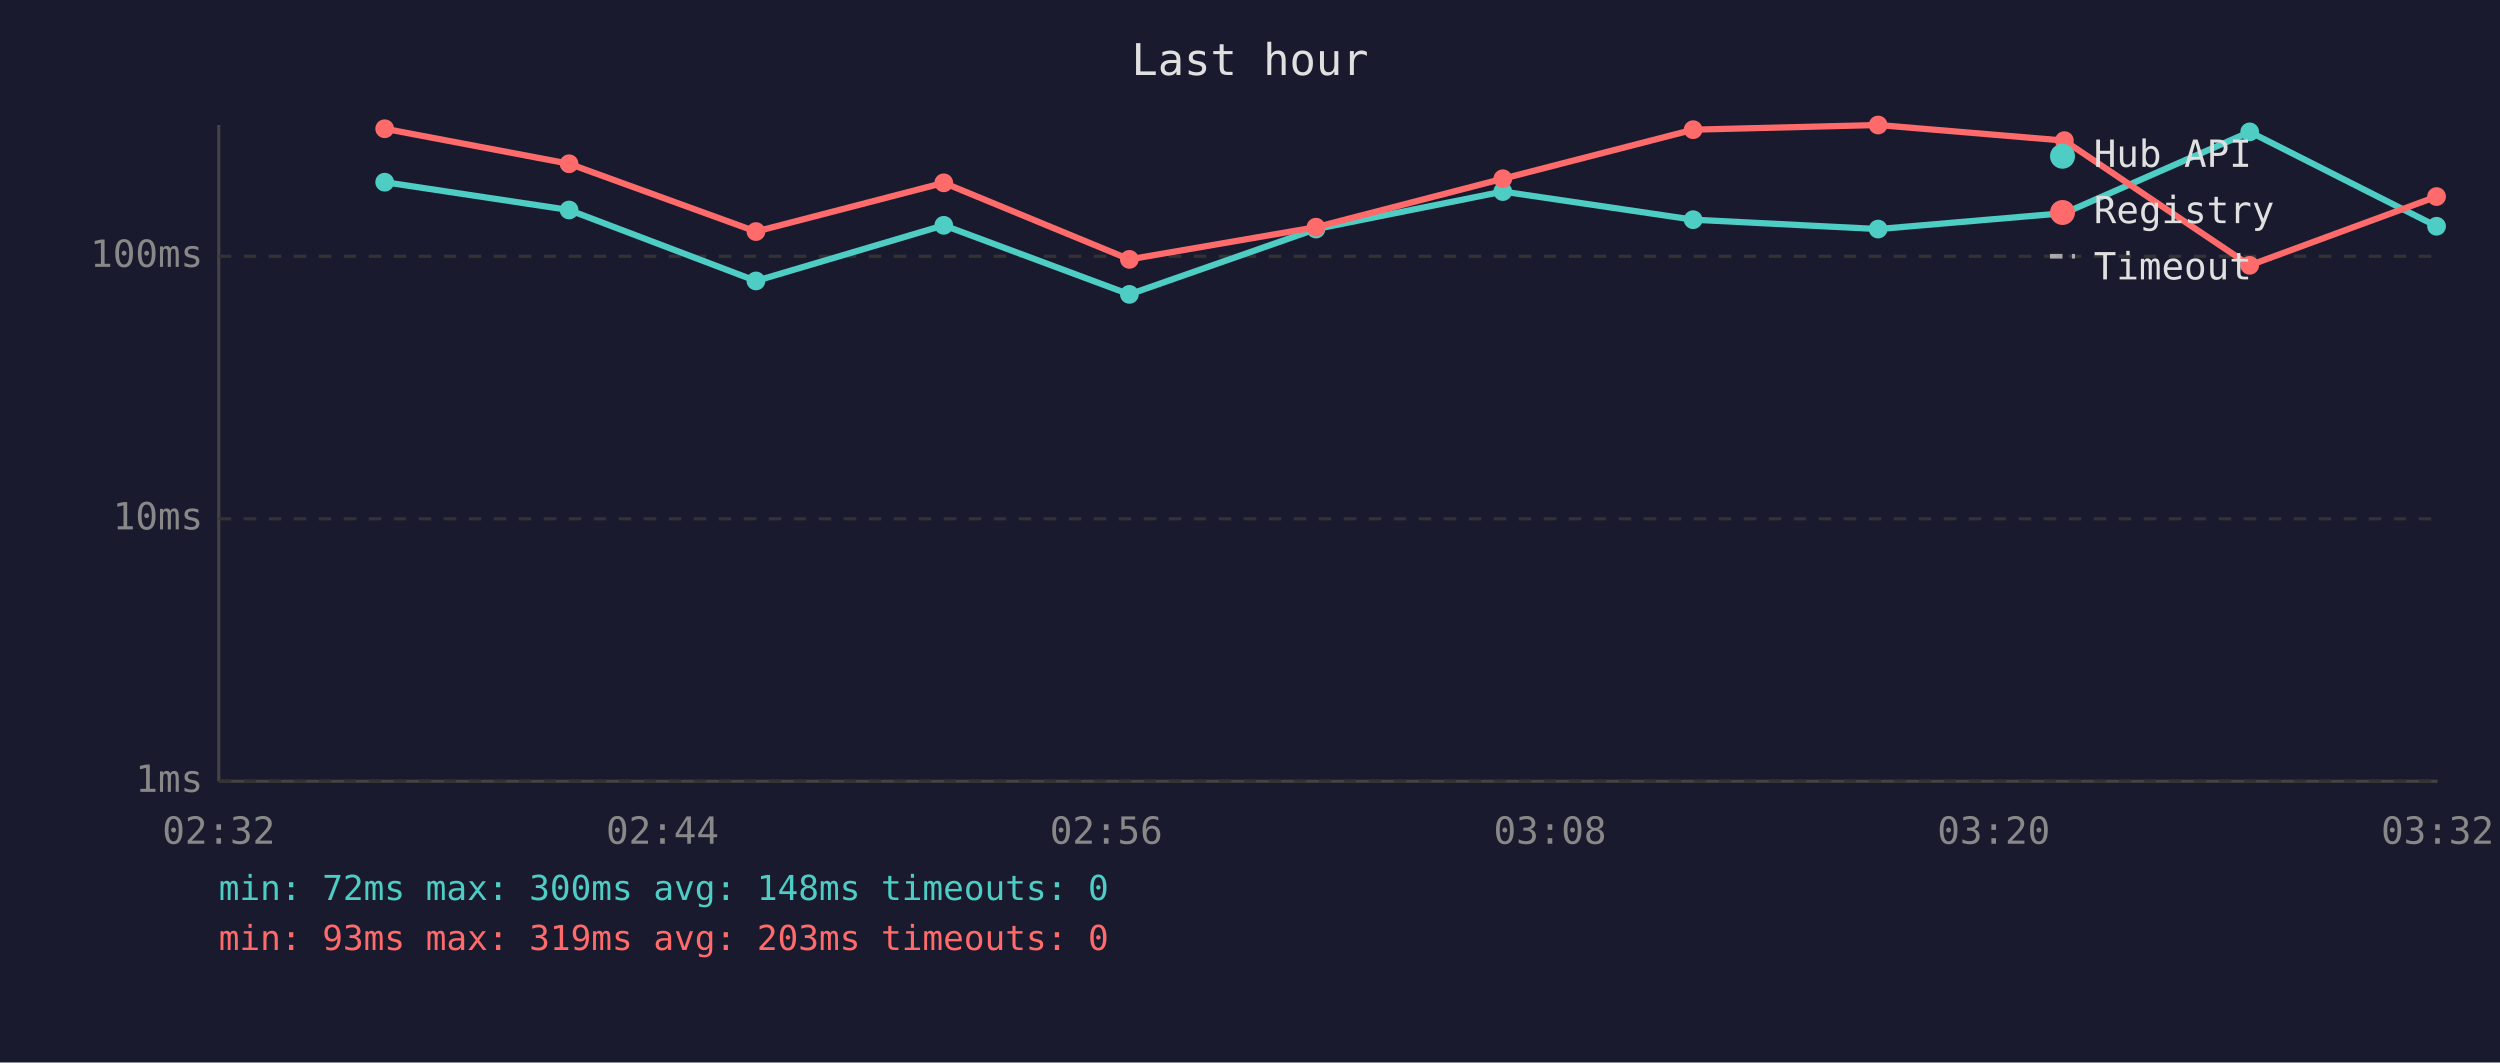
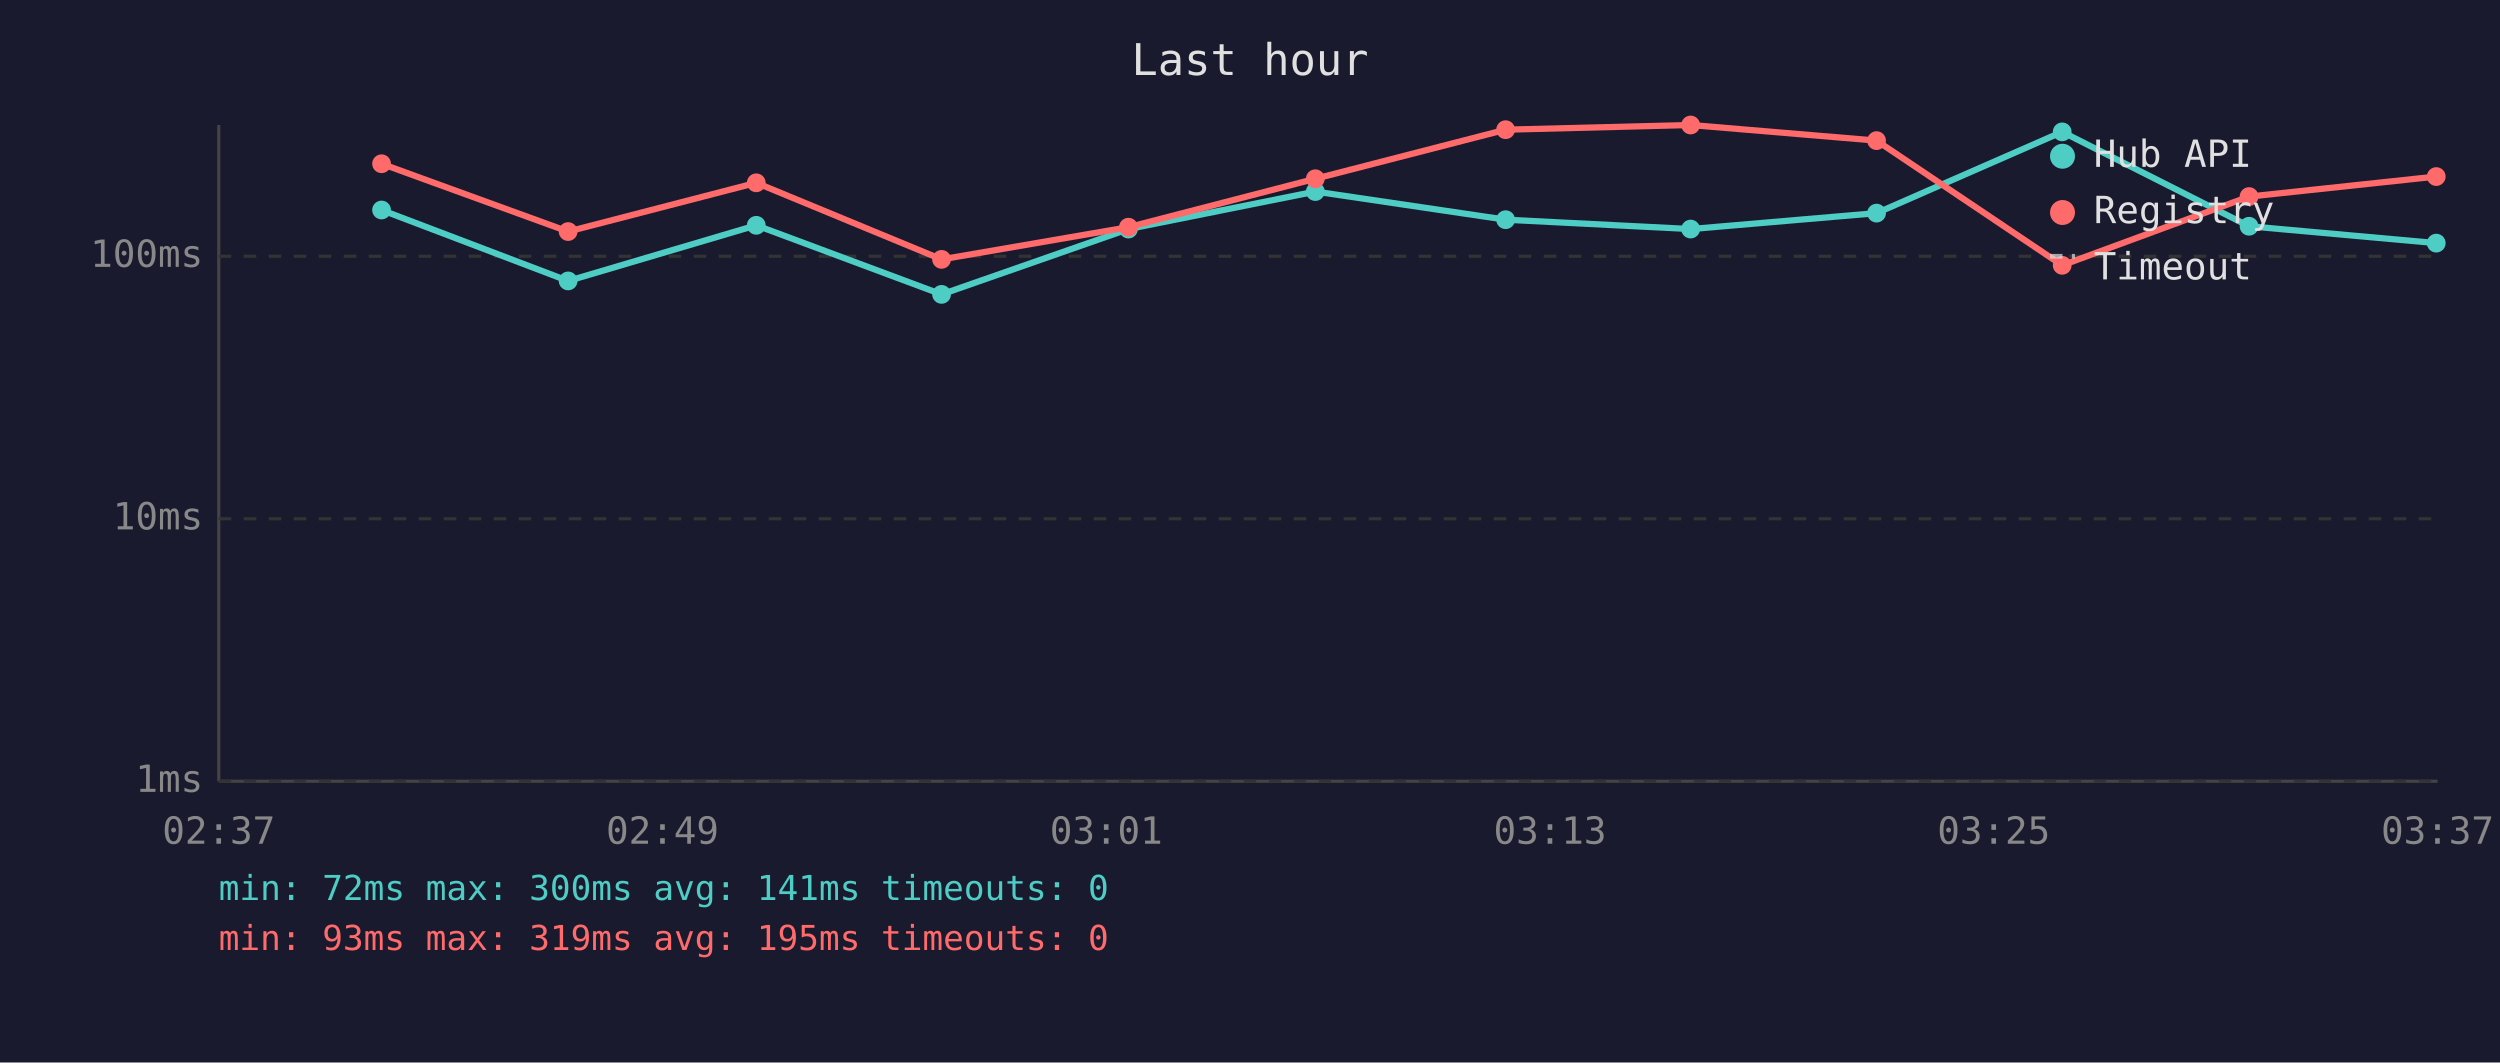
<svg xmlns="http://www.w3.org/2000/svg" viewBox="0 0 800 340" font-family="monospace" font-size="12">
  <rect width="800" height="340" fill="#1a1a2e" />
  <text x="400" y="24" fill="#e0e0e0" font-size="14" text-anchor="middle">Last hour</text>
  <line x1="70" y1="40" x2="70" y2="250" stroke="#444" stroke-width="1" />
  <line x1="70" y1="250" x2="780" y2="250" stroke="#444" stroke-width="1" />
  <line x1="70" y1="250" x2="780" y2="250" stroke="#333" stroke-width="1" stroke-dasharray="4" />
  <text x="65" y="250" fill="#888" text-anchor="end" dominant-baseline="middle">1ms</text>
  <line x1="70" y1="166" x2="780" y2="166" stroke="#333" stroke-width="1" stroke-dasharray="4" />
  <text x="65" y="166" fill="#888" text-anchor="end" dominant-baseline="middle">10ms</text>
  <line x1="70" y1="82" x2="780" y2="82" stroke="#333" stroke-width="1" stroke-dasharray="4" />
  <text x="65" y="82" fill="#888" text-anchor="end" dominant-baseline="middle">100ms</text>
-   <text x="70" y="270" fill="#888" text-anchor="middle">02:32</text>
-   <text x="212" y="270" fill="#888" text-anchor="middle">02:44</text>
-   <text x="354" y="270" fill="#888" text-anchor="middle">02:56</text>
-   <text x="496" y="270" fill="#888" text-anchor="middle">03:08</text>
-   <text x="638" y="270" fill="#888" text-anchor="middle">03:20</text>
-   <text x="780" y="270" fill="#888" text-anchor="middle">03:32</text>
-   <polyline points="123.1,58.3 182.1,67.2 241.9,89.9 302.0,72.1 361.4,94.2 421.1,73.3 480.9,61.3 541.8,70.3 601.0,73.3 660.6,68.2 719.9,42.2 779.7,72.4" fill="none" stroke="#4ecdc4" stroke-width="2" opacity="1" />
-   <circle cx="123.1" cy="58.3" r="3" fill="#4ecdc4" />
-   <circle cx="182.1" cy="67.2" r="3" fill="#4ecdc4" />
-   <circle cx="241.9" cy="89.9" r="3" fill="#4ecdc4" />
-   <circle cx="302.0" cy="72.1" r="3" fill="#4ecdc4" />
-   <circle cx="361.4" cy="94.2" r="3" fill="#4ecdc4" />
-   <circle cx="421.1" cy="73.3" r="3" fill="#4ecdc4" />
-   <circle cx="480.9" cy="61.3" r="3" fill="#4ecdc4" />
-   <circle cx="541.8" cy="70.3" r="3" fill="#4ecdc4" />
-   <circle cx="601.0" cy="73.3" r="3" fill="#4ecdc4" />
-   <circle cx="660.6" cy="68.2" r="3" fill="#4ecdc4" />
-   <circle cx="719.9" cy="42.2" r="3" fill="#4ecdc4" />
-   <circle cx="779.7" cy="72.4" r="3" fill="#4ecdc4" />
-   <polyline points="123.1,41.2 182.1,52.4 241.9,74.1 302.0,58.5 361.4,83.0 421.1,72.7 480.9,57.2 541.8,41.5 601.0,40.0 660.6,45.0 719.9,84.9 779.7,62.9" fill="none" stroke="#ff6b6b" stroke-width="2" opacity="1" />
-   <circle cx="123.1" cy="41.2" r="3" fill="#ff6b6b" />
-   <circle cx="182.1" cy="52.4" r="3" fill="#ff6b6b" />
-   <circle cx="241.9" cy="74.1" r="3" fill="#ff6b6b" />
-   <circle cx="302.0" cy="58.5" r="3" fill="#ff6b6b" />
-   <circle cx="361.4" cy="83.0" r="3" fill="#ff6b6b" />
-   <circle cx="421.1" cy="72.7" r="3" fill="#ff6b6b" />
-   <circle cx="480.9" cy="57.2" r="3" fill="#ff6b6b" />
-   <circle cx="541.8" cy="41.5" r="3" fill="#ff6b6b" />
-   <circle cx="601.0" cy="40.0" r="3" fill="#ff6b6b" />
-   <circle cx="660.6" cy="45.0" r="3" fill="#ff6b6b" />
-   <circle cx="719.9" cy="84.9" r="3" fill="#ff6b6b" />
-   <circle cx="779.7" cy="62.9" r="3" fill="#ff6b6b" />
+   <text x="70" y="270" fill="#888" text-anchor="middle">02:37</text>
+   <text x="212" y="270" fill="#888" text-anchor="middle">02:49</text>
+   <text x="354" y="270" fill="#888" text-anchor="middle">03:01</text>
+   <text x="496" y="270" fill="#888" text-anchor="middle">03:13</text>
+   <text x="638" y="270" fill="#888" text-anchor="middle">03:25</text>
+   <text x="780" y="270" fill="#888" text-anchor="middle">03:37</text>
+   <polyline points="122.1,67.2 181.8,89.9 242.0,72.1 301.3,94.2 361.1,73.3 420.9,61.3 481.8,70.3 541.0,73.3 600.5,68.2 659.9,42.2 719.7,72.4 779.6,77.8" fill="none" stroke="#4ecdc4" stroke-width="2" opacity="1" />
+   <circle cx="122.1" cy="67.2" r="3" fill="#4ecdc4" />
+   <circle cx="181.8" cy="89.9" r="3" fill="#4ecdc4" />
+   <circle cx="242.0" cy="72.1" r="3" fill="#4ecdc4" />
+   <circle cx="301.3" cy="94.2" r="3" fill="#4ecdc4" />
+   <circle cx="361.1" cy="73.3" r="3" fill="#4ecdc4" />
+   <circle cx="420.9" cy="61.3" r="3" fill="#4ecdc4" />
+   <circle cx="481.8" cy="70.3" r="3" fill="#4ecdc4" />
+   <circle cx="541.0" cy="73.3" r="3" fill="#4ecdc4" />
+   <circle cx="600.5" cy="68.2" r="3" fill="#4ecdc4" />
+   <circle cx="659.9" cy="42.2" r="3" fill="#4ecdc4" />
+   <circle cx="719.7" cy="72.4" r="3" fill="#4ecdc4" />
+   <circle cx="779.6" cy="77.8" r="3" fill="#4ecdc4" />
+   <polyline points="122.1,52.4 181.8,74.1 242.0,58.5 301.3,83.0 361.1,72.7 420.9,57.2 481.8,41.5 541.0,40.0 600.5,45.0 659.9,84.9 719.7,62.9 779.6,56.5" fill="none" stroke="#ff6b6b" stroke-width="2" opacity="1" />
+   <circle cx="122.1" cy="52.4" r="3" fill="#ff6b6b" />
+   <circle cx="181.8" cy="74.1" r="3" fill="#ff6b6b" />
+   <circle cx="242.0" cy="58.5" r="3" fill="#ff6b6b" />
+   <circle cx="301.3" cy="83.0" r="3" fill="#ff6b6b" />
+   <circle cx="361.1" cy="72.7" r="3" fill="#ff6b6b" />
+   <circle cx="420.9" cy="57.2" r="3" fill="#ff6b6b" />
+   <circle cx="481.8" cy="41.5" r="3" fill="#ff6b6b" />
+   <circle cx="541.0" cy="40.0" r="3" fill="#ff6b6b" />
+   <circle cx="600.5" cy="45.0" r="3" fill="#ff6b6b" />
+   <circle cx="659.9" cy="84.9" r="3" fill="#ff6b6b" />
+   <circle cx="719.7" cy="62.9" r="3" fill="#ff6b6b" />
+   <circle cx="779.6" cy="56.5" r="3" fill="#ff6b6b" />
  <circle cx="660" cy="50" r="4" fill="#4ecdc4" />
  <text x="670" y="50" fill="#e0e0e0" dominant-baseline="middle">Hub API</text>
  <circle cx="660" cy="68" r="4" fill="#ff6b6b" />
  <text x="670" y="68" fill="#e0e0e0" dominant-baseline="middle">Registry</text>
  <line x1="656" y1="82" x2="664" y2="82" stroke="#e0e0e0" stroke-width="1.5" stroke-dasharray="4,3" opacity="0.7" />
  <text x="670" y="86" fill="#e0e0e0" dominant-baseline="middle">Timeout</text>
-   <text x="70" y="288" fill="#4ecdc4" font-size="11">min: 72ms  max: 300ms  avg: 148ms  timeouts: 0</text>
-   <text x="70" y="304" fill="#ff6b6b" font-size="11">min: 93ms  max: 319ms  avg: 203ms  timeouts: 0</text>
+   <text x="70" y="288" fill="#4ecdc4" font-size="11">min: 72ms  max: 300ms  avg: 141ms  timeouts: 0</text>
+   <text x="70" y="304" fill="#ff6b6b" font-size="11">min: 93ms  max: 319ms  avg: 195ms  timeouts: 0</text>
</svg>
